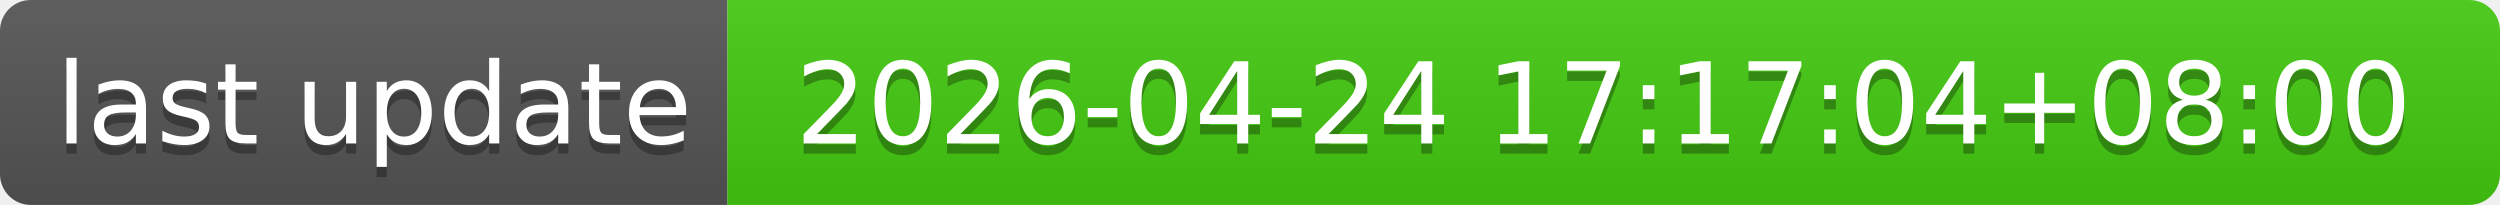
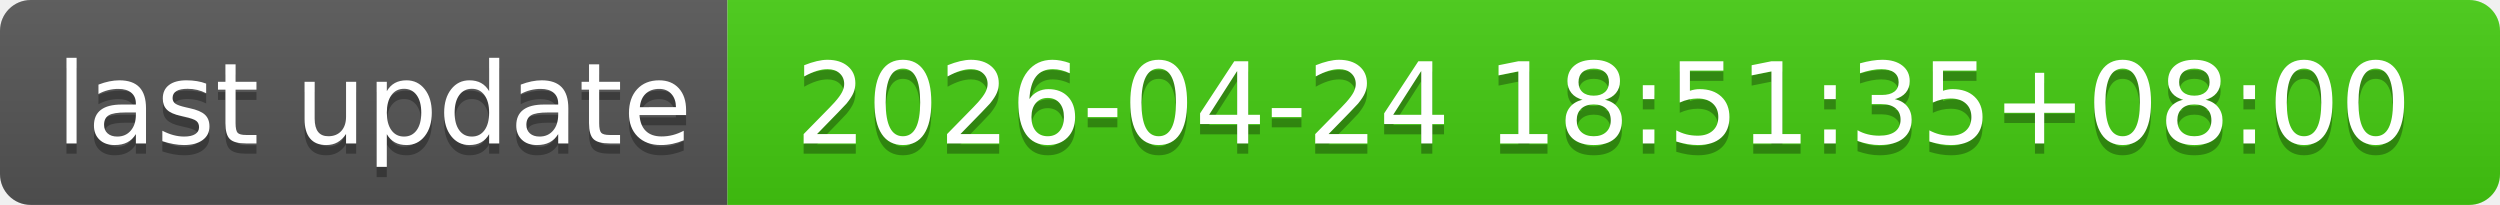
- <svg xmlns="http://www.w3.org/2000/svg" width="244" height="20" role="img" aria-label="last update: 2026-04-24 17:17:04+08:00">
+ <svg xmlns="http://www.w3.org/2000/svg" width="244" height="20" role="img" aria-label="last update: 2026-04-24 18:51:35+08:00">
  <linearGradient id="s" x2="0" y2="100%">
    <stop offset="0" stop-color="#bbb" stop-opacity=".1" />
    <stop offset="1" stop-opacity=".1" />
  </linearGradient>
  <clipPath id="r">
    <rect width="244" height="20" rx="3" fill="#fff" />
  </clipPath>
  <g clip-path="url(#r)">
    <rect width="71" height="20" fill="#555" />
    <rect x="71" width="173" height="20" fill="#4c1" />
    <rect width="244" height="20" fill="url(#s)" />
  </g>
  <g fill="#fff" text-anchor="middle" font-family="Verdana,Geneva,DejaVu Sans,sans-serif" text-rendering="geometricPrecision" font-size="110">
    <text aria-hidden="true" x="365" y="150" fill="#010101" fill-opacity=".3" transform="scale(.1)" textLength="610">last update</text>
    <text x="365" y="140" transform="scale(.1)" fill="#fff" textLength="610">last update</text>
-     <text aria-hidden="true" x="1565" y="150" fill="#010101" fill-opacity=".3" transform="scale(.1)" textLength="1630">2026-04-24 17:17:04+08:00</text>
-     <text x="1565" y="140" transform="scale(.1)" fill="#fff" textLength="1630">2026-04-24 17:17:04+08:00</text>
+     <text aria-hidden="true" x="1565" y="150" fill="#010101" fill-opacity=".3" transform="scale(.1)" textLength="1630">2026-04-24 18:51:35+08:00</text>
+     <text x="1565" y="140" transform="scale(.1)" fill="#fff" textLength="1630">2026-04-24 18:51:35+08:00</text>
  </g>
</svg>
